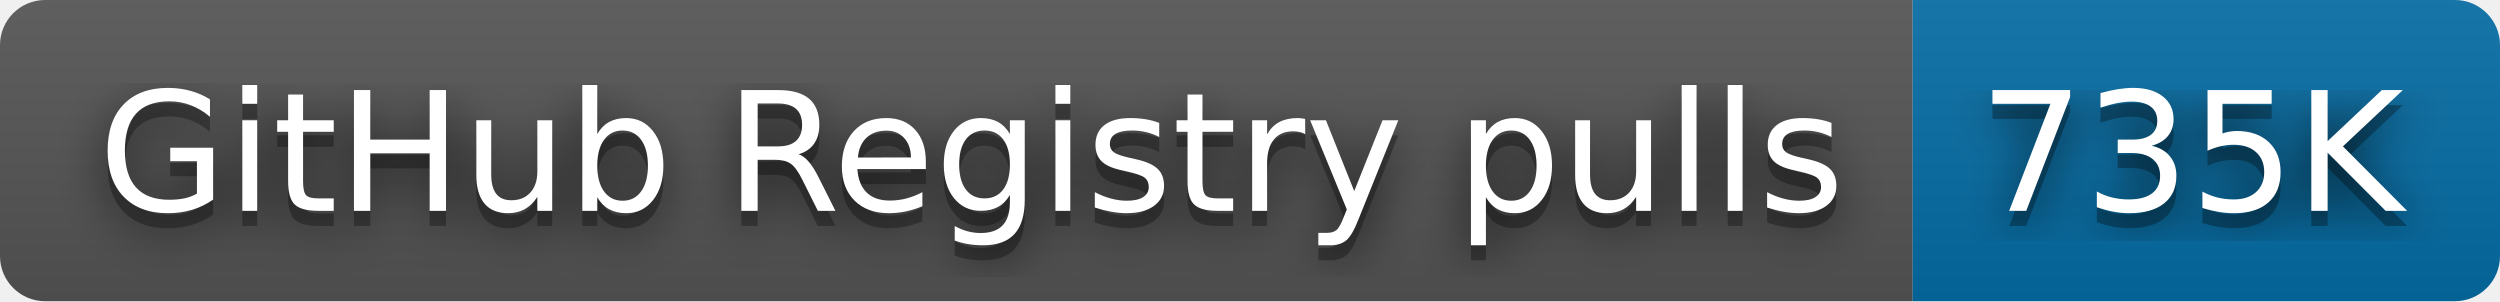
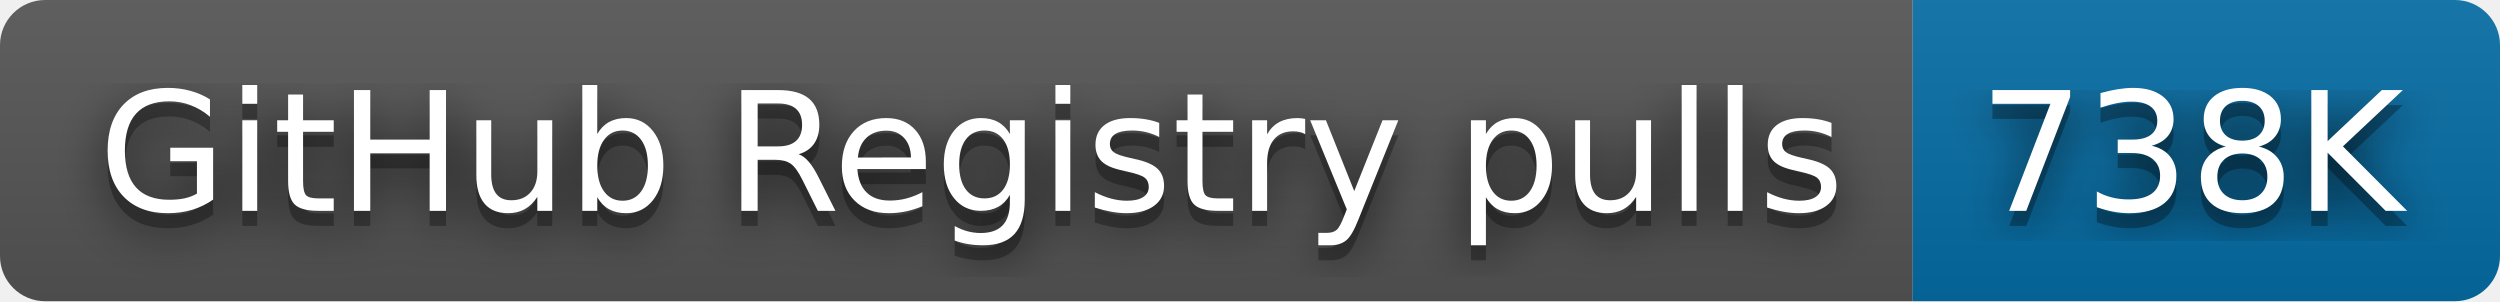
- <svg xmlns="http://www.w3.org/2000/svg" width="166" height="20" role="img" aria-label="GitHub Registry pulls: 735K">
+ <svg xmlns="http://www.w3.org/2000/svg" width="166" height="20" role="img" aria-label="GitHub Registry pulls: 738K">
  <filter id="blur">
    <feGaussianBlur stdDeviation="16" />
  </filter>
  <linearGradient id="s" x2="0" y2="100%">
    <stop offset="0" stop-color="#bbb" stop-opacity=".1" />
    <stop offset="1" stop-opacity=".1" />
  </linearGradient>
  <clipPath id="r">
    <rect width="166" height="20" rx="3" />
  </clipPath>
  <g clip-path="url(#r)">
    <rect width="127" height="20" fill="#555" />
    <rect x="127" width="39" height="20" fill="#066da5" />
    <rect width="166" height="20" fill="url(#s)" />
  </g>
  <g fill="#fff" text-anchor="middle" font-family="Verdana,Geneva,DejaVu Sans,sans-serif" text-rendering="geometricPrecision" font-size="110">
    <g transform="scale(.1)">
      <g aria-hidden="true" fill="#010101">
        <text x="645" y="150" fill-opacity=".8" filter="url(#blur)" textLength="1170">GitHub Registry pulls</text>
        <text x="645" y="150" fill-opacity=".3" textLength="1170">GitHub Registry pulls</text>
      </g>
      <text x="645" y="140" textLength="1170">GitHub Registry pulls</text>
    </g>
    <g transform="scale(.1)">
      <g aria-hidden="true" fill="#010101">
-         <text x="1455" y="150" fill-opacity=".8" filter="url(#blur)" textLength="290">735K</text>
-         <text x="1455" y="150" fill-opacity=".3" textLength="290">735K</text>
+         <text x="1455" y="150" fill-opacity=".8" filter="url(#blur)" textLength="290">738K</text>
+         <text x="1455" y="150" fill-opacity=".3" textLength="290">738K</text>
      </g>
-       <text x="1455" y="140" textLength="290">735K</text>
+       <text x="1455" y="140" textLength="290">738K</text>
    </g>
  </g>
</svg>
